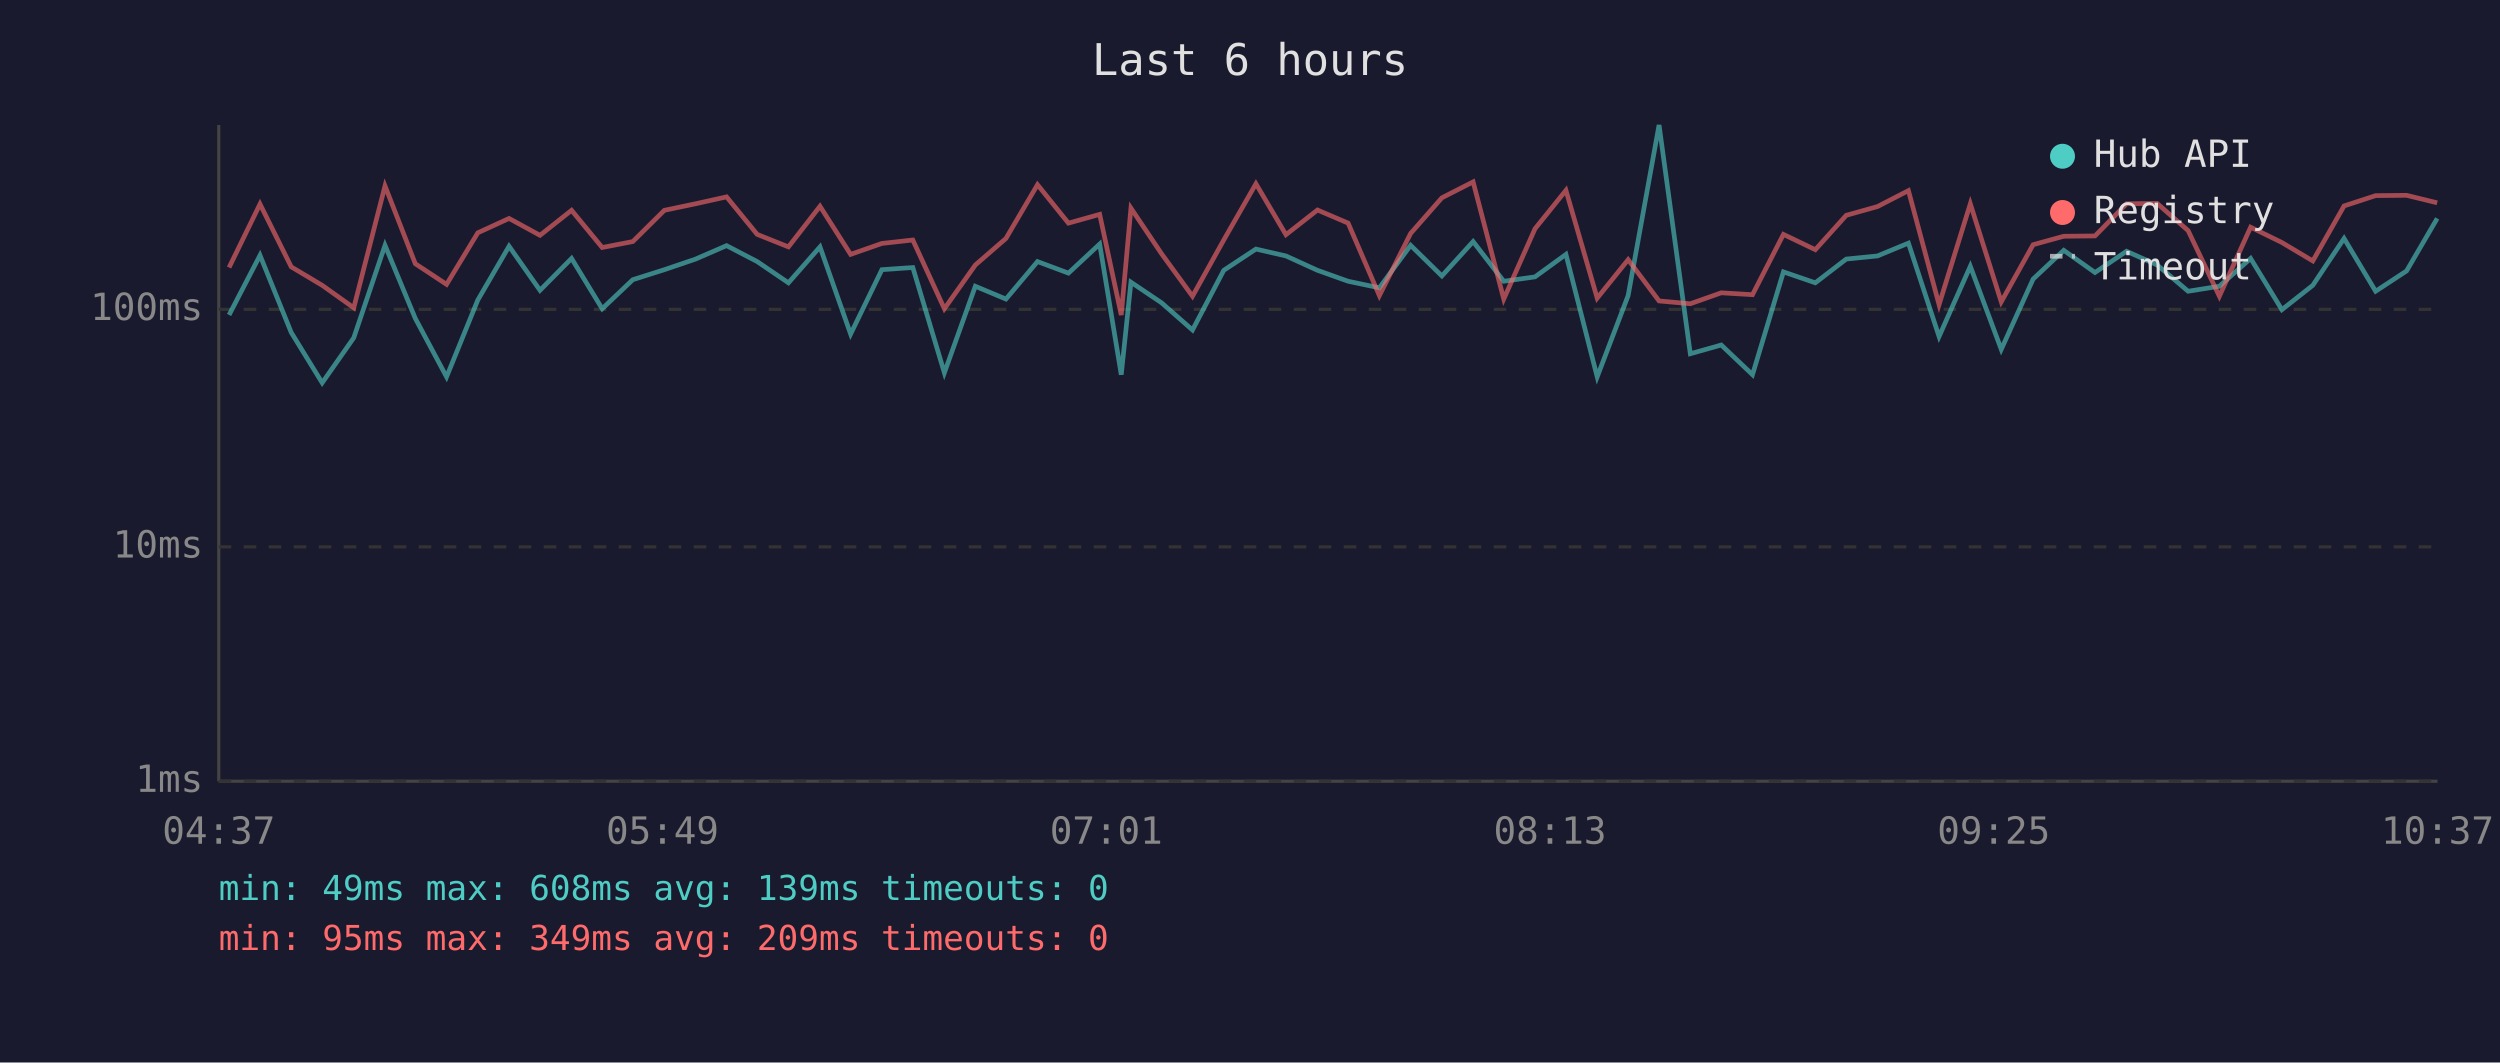
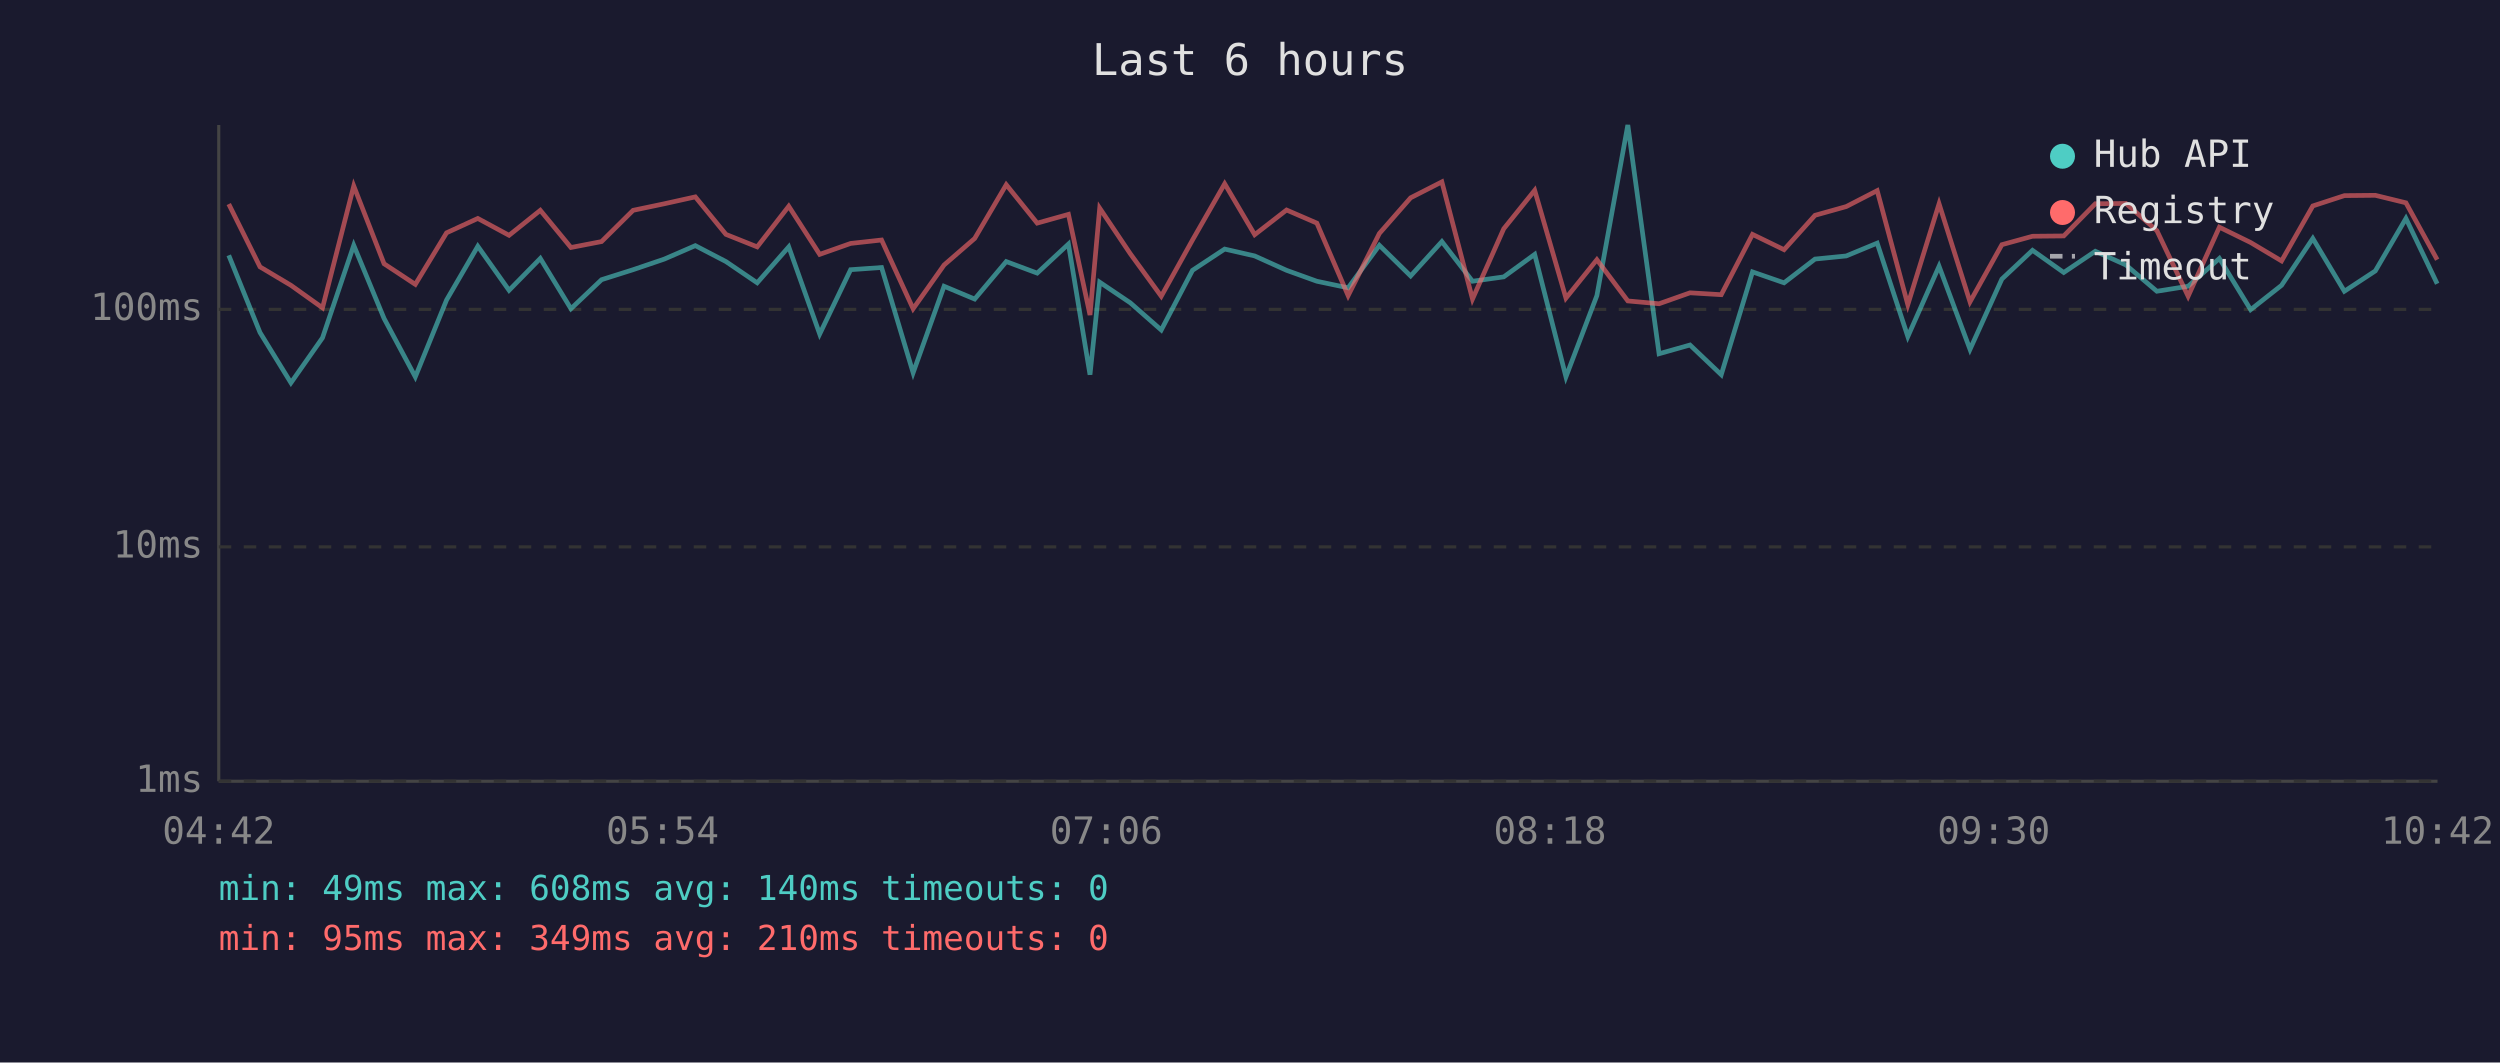
<svg xmlns="http://www.w3.org/2000/svg" viewBox="0 0 800 340" font-family="monospace" font-size="12">
  <rect width="800" height="340" fill="#1a1a2e" />
  <text x="400" y="24" fill="#e0e0e0" font-size="14" text-anchor="middle">Last 6 hours</text>
  <line x1="70" y1="40" x2="70" y2="250" stroke="#444" stroke-width="1" />
  <line x1="70" y1="250" x2="780" y2="250" stroke="#444" stroke-width="1" />
  <line x1="70" y1="250" x2="780" y2="250" stroke="#333" stroke-width="1" stroke-dasharray="4" />
  <text x="65" y="250" fill="#888" text-anchor="end" dominant-baseline="middle">1ms</text>
  <line x1="70" y1="175" x2="780" y2="175" stroke="#333" stroke-width="1" stroke-dasharray="4" />
  <text x="65" y="175" fill="#888" text-anchor="end" dominant-baseline="middle">10ms</text>
  <line x1="70" y1="99" x2="780" y2="99" stroke="#333" stroke-width="1" stroke-dasharray="4" />
  <text x="65" y="99" fill="#888" text-anchor="end" dominant-baseline="middle">100ms</text>
-   <text x="70" y="270" fill="#888" text-anchor="middle">04:37</text>
-   <text x="212" y="270" fill="#888" text-anchor="middle">05:49</text>
-   <text x="354" y="270" fill="#888" text-anchor="middle">07:01</text>
-   <text x="496" y="270" fill="#888" text-anchor="middle">08:13</text>
-   <text x="638" y="270" fill="#888" text-anchor="middle">09:25</text>
-   <text x="780" y="270" fill="#888" text-anchor="middle">10:37</text>
-   <polyline points="73.3,100.8 83.2,81.7 93.2,106.4 103.1,122.5 113.2,108.1 123.2,78.5 132.9,101.9 142.9,120.6 152.9,96.0 162.9,78.8 172.8,92.9 182.9,82.7 192.7,98.8 202.5,89.5 212.6,86.3 222.6,82.9 232.5,78.6 242.3,83.7 252.3,90.5 262.4,79.0 272.2,106.9 282.2,86.3 292.1,85.6 302.2,119.3 312.1,91.6 321.9,95.7 332.0,83.7 341.9,87.4 351.9,78.1 358.8,119.9 361.9,90.3 371.7,96.9 381.6,105.6 391.6,86.5 401.9,79.7 411.5,81.9 421.6,86.5 431.4,90.0 441.4,92.1 451.4,78.5 461.4,88.3 471.4,77.3 481.2,90.0 491.2,88.6 501.1,81.4 511.1,120.6 521.0,94.6 530.9,40.0 540.9,113.2 550.8,110.4 560.8,119.9 570.7,87.0 580.9,90.5 590.8,82.9 600.8,81.9 610.7,77.8 620.5,107.7 630.5,85.2 640.4,111.8 650.6,89.3 660.4,80.1 670.4,87.2 680.5,80.4 690.3,84.8 700.2,93.2 710.2,91.6 720.2,82.7 730.2,99.1 740.1,91.3 750.1,76.3 760.2,93.2 770.1,86.7 779.9,69.9" fill="none" stroke="#4ecdc4" stroke-width="1.5" opacity="0.6" />
-   <polyline points="73.3,85.6 83.2,65.3 93.2,85.4 103.1,91.3 113.2,98.5 123.2,59.5 132.9,84.4 142.9,91.0 152.9,74.5 162.9,69.9 172.8,75.3 182.9,67.3 192.7,79.2 202.5,77.3 212.6,67.3 222.6,65.2 232.5,63.0 242.3,75.0 252.3,79.0 262.4,66.0 272.2,81.4 282.2,77.9 292.1,76.8 302.2,98.8 312.1,84.8 321.9,76.3 332.0,59.1 341.9,71.4 351.9,68.6 358.8,100.8 361.9,66.6 371.7,81.2 381.6,94.8 391.6,76.8 401.9,58.8 411.5,75.1 421.6,67.2 431.4,71.4 441.4,94.6 451.4,74.7 461.4,63.3 471.4,58.2 481.2,95.7 491.2,73.2 501.1,60.9 511.1,95.4 521.0,83.1 530.9,96.3 540.9,97.2 550.8,93.7 560.8,94.3 570.7,75.0 580.9,79.9 590.8,68.9 600.8,66.1 610.7,61.0 620.5,97.5 630.5,65.2 640.4,96.6 650.6,78.3 660.4,75.6 670.4,75.5 680.5,65.2 690.3,65.1 700.2,73.8 710.2,94.8 720.2,72.7 730.2,77.6 740.1,83.5 750.1,65.9 760.2,62.6 770.1,62.5 779.9,64.9" fill="none" stroke="#ff6b6b" stroke-width="1.5" opacity="0.6" />
+   <text x="70" y="270" fill="#888" text-anchor="middle">04:42</text>
+   <text x="212" y="270" fill="#888" text-anchor="middle">05:54</text>
+   <text x="354" y="270" fill="#888" text-anchor="middle">07:06</text>
+   <text x="496" y="270" fill="#888" text-anchor="middle">08:18</text>
+   <text x="638" y="270" fill="#888" text-anchor="middle">09:30</text>
+   <text x="780" y="270" fill="#888" text-anchor="middle">10:42</text>
+   <polyline points="73.2,81.7 83.2,106.4 93.1,122.5 103.2,108.1 113.2,78.5 122.9,101.9 132.9,120.6 142.9,96.0 152.9,78.8 162.9,92.9 172.9,82.7 182.7,98.8 192.5,89.5 202.6,86.3 212.6,82.9 222.5,78.6 232.3,83.7 242.3,90.5 252.4,79.0 262.3,106.9 272.2,86.3 282.1,85.6 292.2,119.3 302.1,91.6 311.9,95.7 322.0,83.7 331.9,87.4 341.9,78.1 348.8,119.9 351.9,90.3 361.7,96.9 371.6,105.6 381.6,86.5 391.9,79.7 401.5,81.9 411.7,86.5 421.4,90.0 431.4,92.1 441.4,78.5 451.4,88.3 461.4,77.3 471.2,90.0 481.2,88.6 491.1,81.4 501.1,120.6 511.0,94.6 520.9,40.0 530.9,113.2 540.8,110.4 550.8,119.9 560.8,87.0 570.9,90.5 580.8,82.9 590.8,81.9 600.7,77.8 610.5,107.7 620.5,85.2 630.4,111.8 640.6,89.3 650.4,80.1 660.4,87.2 670.5,80.4 680.3,84.8 690.2,93.2 700.2,91.6 710.2,82.7 720.2,99.1 730.1,91.3 740.1,76.3 750.2,93.2 760.1,86.7 769.9,69.9 779.9,90.8" fill="none" stroke="#4ecdc4" stroke-width="1.5" opacity="0.6" />
+   <polyline points="73.2,65.3 83.2,85.4 93.1,91.3 103.2,98.5 113.2,59.5 122.9,84.4 132.9,91.0 142.9,74.5 152.9,69.9 162.9,75.3 172.9,67.3 182.7,79.2 192.5,77.3 202.6,67.3 212.6,65.2 222.5,63.0 232.3,75.0 242.3,79.0 252.4,66.0 262.3,81.4 272.2,77.9 282.1,76.8 292.2,98.8 302.1,84.8 311.9,76.3 322.0,59.1 331.9,71.4 341.9,68.6 348.8,100.8 351.9,66.6 361.7,81.2 371.6,94.8 381.6,76.8 391.9,58.8 401.5,75.1 411.7,67.2 421.4,71.4 431.4,94.6 441.4,74.7 451.4,63.3 461.4,58.2 471.2,95.7 481.2,73.2 491.1,60.9 501.1,95.4 511.0,83.1 520.9,96.3 530.9,97.2 540.8,93.7 550.8,94.3 560.8,75.0 570.9,79.9 580.8,68.9 590.8,66.1 600.7,61.0 610.5,97.5 620.5,65.2 630.4,96.6 640.6,78.3 650.4,75.6 660.4,75.5 670.5,65.2 680.3,65.1 690.2,73.8 700.2,94.8 710.2,72.7 720.2,77.6 730.1,83.5 740.1,65.9 750.2,62.6 760.1,62.5 769.9,64.9 779.9,83.1" fill="none" stroke="#ff6b6b" stroke-width="1.5" opacity="0.6" />
  <circle cx="660" cy="50" r="4" fill="#4ecdc4" />
  <text x="670" y="50" fill="#e0e0e0" dominant-baseline="middle">Hub API</text>
  <circle cx="660" cy="68" r="4" fill="#ff6b6b" />
  <text x="670" y="68" fill="#e0e0e0" dominant-baseline="middle">Registry</text>
  <line x1="656" y1="82" x2="664" y2="82" stroke="#e0e0e0" stroke-width="1.5" stroke-dasharray="4,3" opacity="0.7" />
  <text x="670" y="86" fill="#e0e0e0" dominant-baseline="middle">Timeout</text>
-   <text x="70" y="288" fill="#4ecdc4" font-size="11">min: 49ms  max: 608ms  avg: 139ms  timeouts: 0</text>
-   <text x="70" y="304" fill="#ff6b6b" font-size="11">min: 95ms  max: 349ms  avg: 209ms  timeouts: 0</text>
+   <text x="70" y="288" fill="#4ecdc4" font-size="11">min: 49ms  max: 608ms  avg: 140ms  timeouts: 0</text>
+   <text x="70" y="304" fill="#ff6b6b" font-size="11">min: 95ms  max: 349ms  avg: 210ms  timeouts: 0</text>
</svg>
